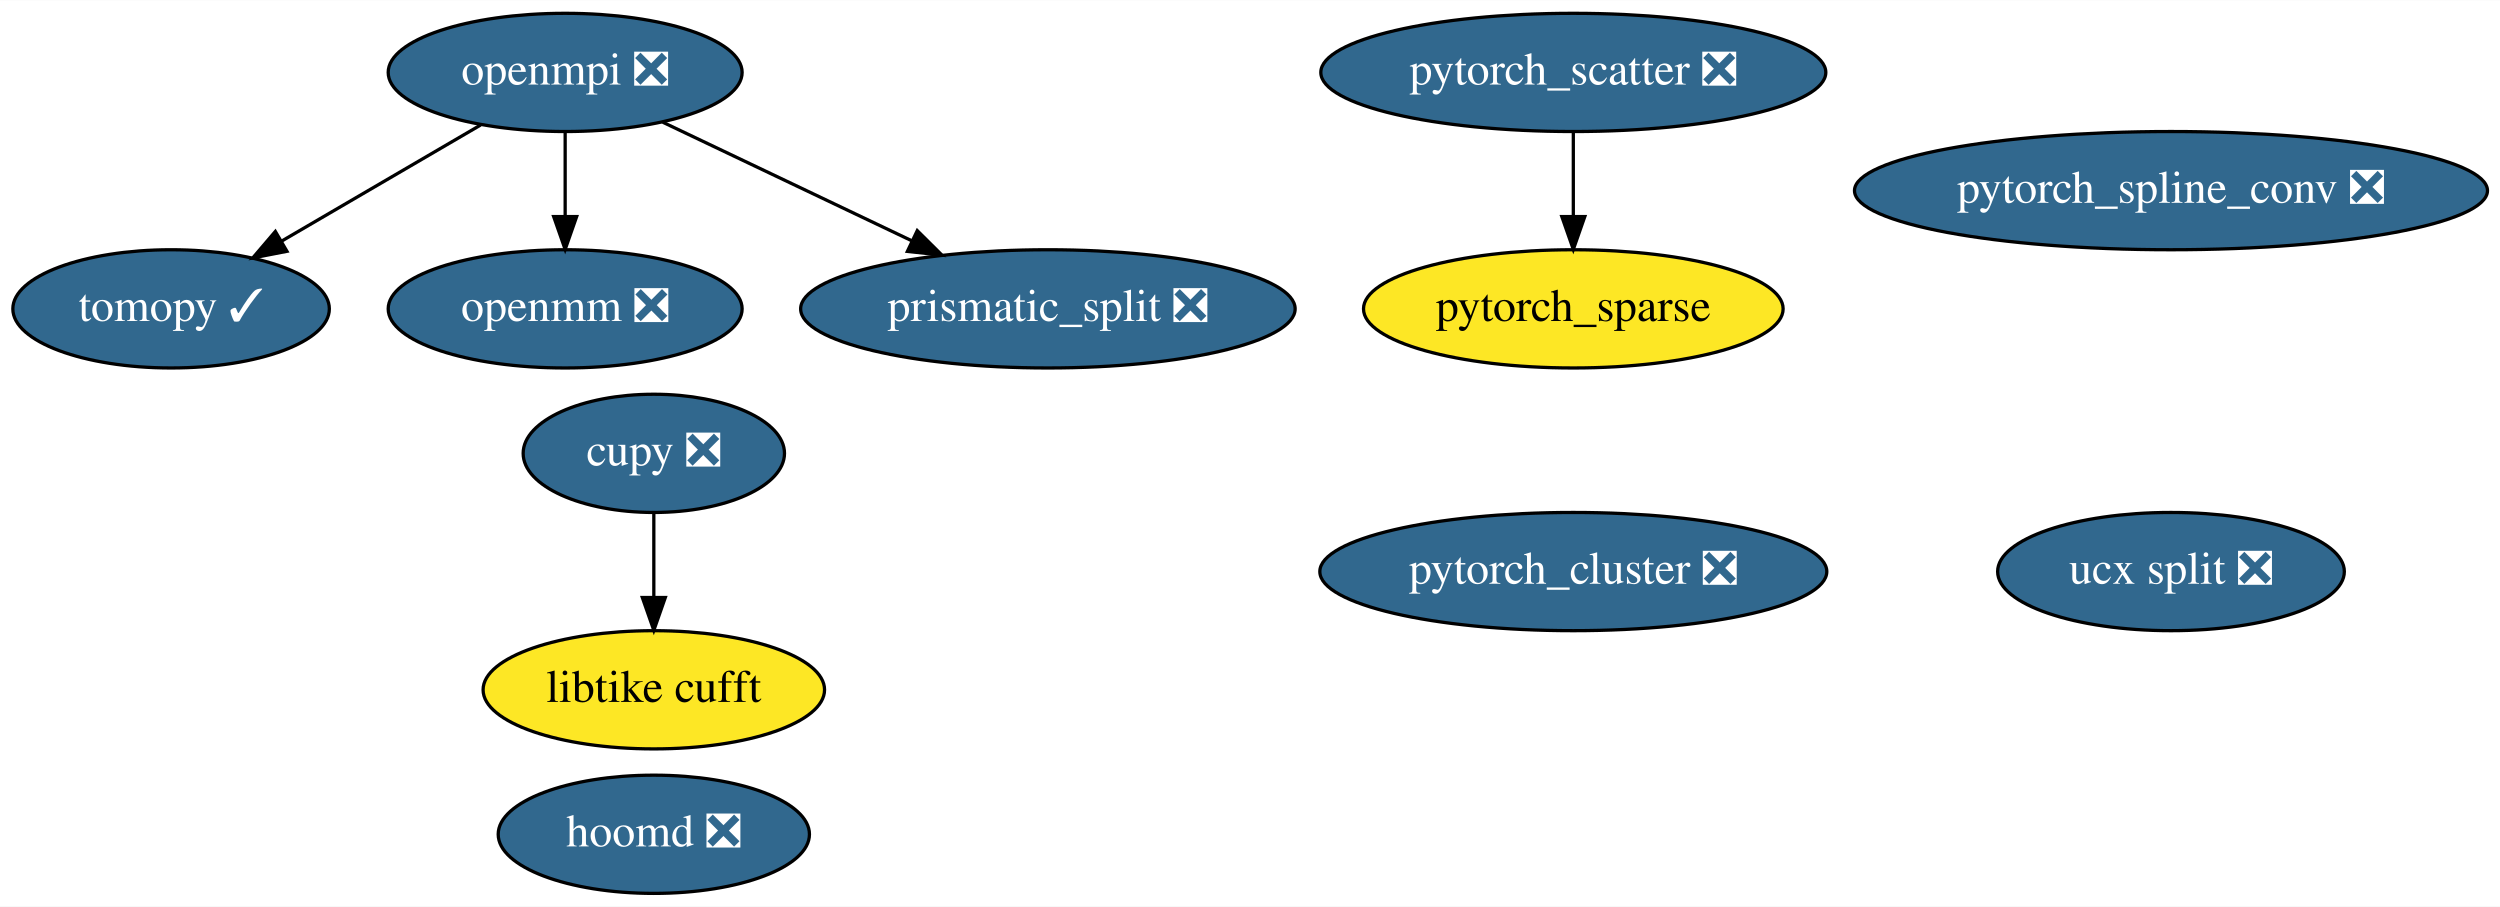
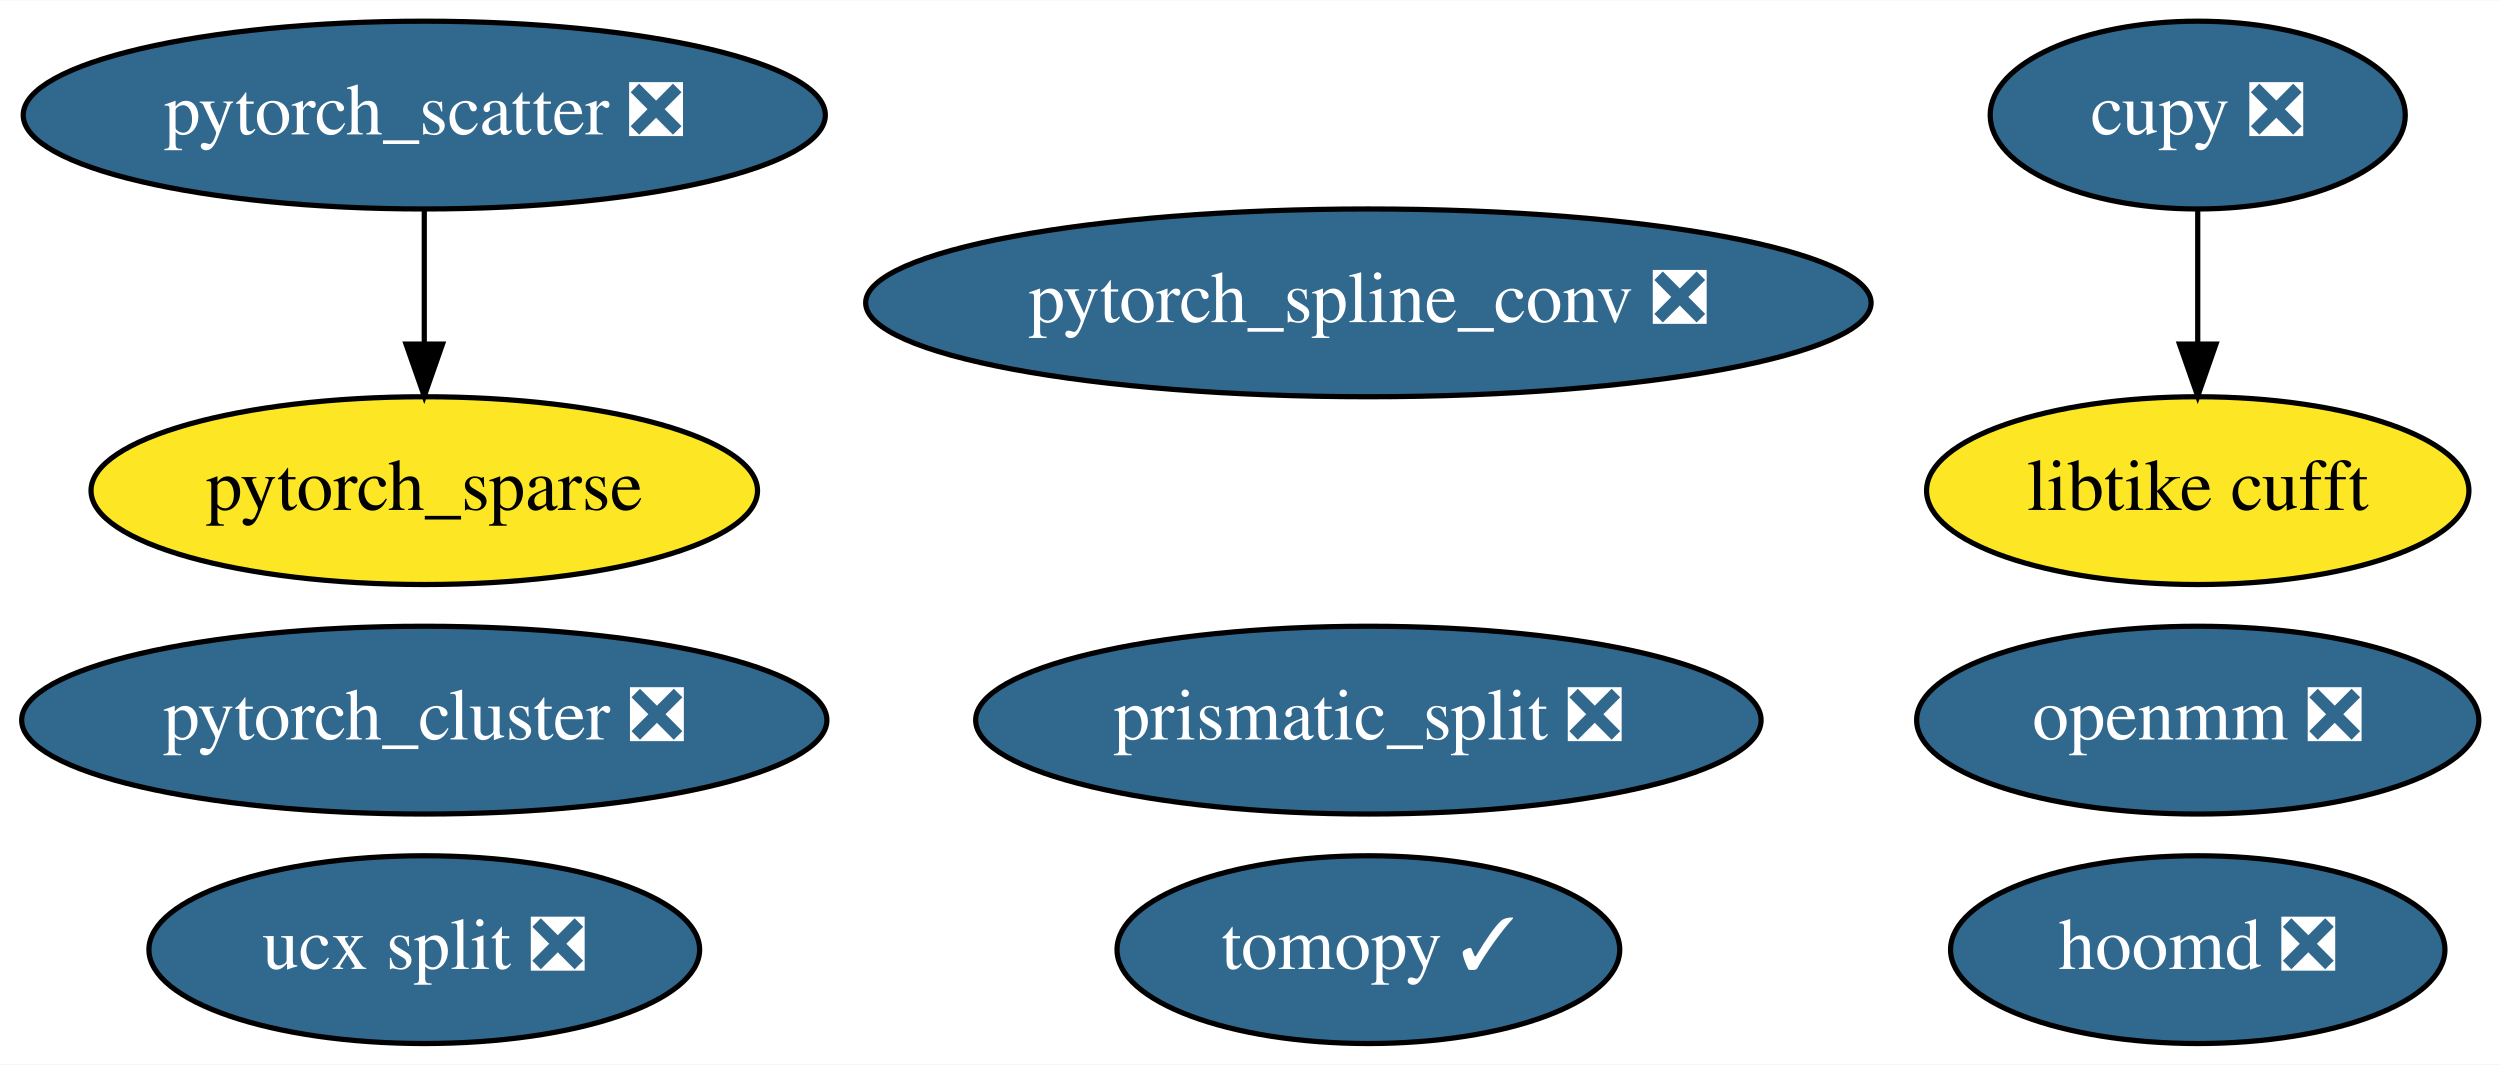
- <svg xmlns="http://www.w3.org/2000/svg" xmlns:xlink="http://www.w3.org/1999/xlink" width="761pt" height="276pt" viewBox="0.00 0.00 761.29 276.00">
-   <g id="graph0" class="graph" transform="scale(1 1) rotate(0) translate(4 272)">
-     <polygon fill="white" stroke="transparent" points="-4,4 -4,-272 757.29,-272 757.29,4 -4,4" />
+ <svg xmlns="http://www.w3.org/2000/svg" xmlns:xlink="http://www.w3.org/1999/xlink" width="479pt" height="204pt" viewBox="0.00 0.00 479.29 204.00">
+   <g id="graph0" class="graph" transform="scale(1 1) rotate(0) translate(4 200)">
+     <polygon fill="white" stroke="transparent" points="-4,4 -4,-200 475.29,-200 475.29,4 -4,4" />
    <g id="node1" class="node">
      <g id="a_node1">
-         <a xlink:href="https://github.com/conda-forge/openmpi-feedstock/pull/64" xlink:title="openmpi ❎">
-           <ellipse fill="#31688e" stroke="black" cx="168.1" cy="-250" rx="53.89" ry="18" />
-           <text text-anchor="middle" x="168.1" y="-246.3" font-family="Times,serif" font-size="14.00" fill="white">openmpi ❎</text>
+         <a xlink:href="https://github.com/conda-forge/tomopy-feedstock/pull/39" xlink:title="tomopy ✓">
+           <ellipse fill="#31688e" stroke="black" cx="258.34" cy="-18" rx="48.19" ry="18" />
+           <text text-anchor="middle" x="258.34" y="-14.3" font-family="Times,serif" font-size="14.00" fill="white">tomopy ✓</text>
        </a>
      </g>
    </g>
    <g id="node2" class="node">
      <g id="a_node2">
-         <a xlink:href="https://github.com/conda-forge/tomopy-feedstock/pull/39" xlink:title="tomopy ✓">
-           <ellipse fill="#31688e" stroke="black" cx="48.1" cy="-178" rx="48.19" ry="18" />
-           <text text-anchor="middle" x="48.1" y="-174.3" font-family="Times,serif" font-size="14.00" fill="white">tomopy ✓</text>
+         <a xlink:href="https://github.com/conda-forge/hoomd-feedstock/pull/26" xlink:title="hoomd ❎">
+           <ellipse fill="#31688e" stroke="black" cx="417.34" cy="-18" rx="47.39" ry="18" />
+           <text text-anchor="middle" x="417.34" y="-14.3" font-family="Times,serif" font-size="14.00" fill="white">hoomd ❎</text>
        </a>
      </g>
    </g>
-     <g id="edge2" class="edge">
-       <path fill="none" stroke="black" d="M142.35,-233.98C124.64,-223.65 100.93,-209.82 81.72,-198.61" />
-       <polygon fill="black" stroke="black" points="83.38,-195.53 72.97,-193.51 79.85,-201.57 83.38,-195.53" />
-     </g>
-     <g id="node5" class="node">
-       <g id="a_node5">
-         <a xlink:href="https://github.com/conda-forge/openmm-feedstock/pull/30" xlink:title="openmm ❎">
-           <ellipse fill="#31688e" stroke="black" cx="168.1" cy="-178" rx="53.89" ry="18" />
-           <text text-anchor="middle" x="168.1" y="-174.3" font-family="Times,serif" font-size="14.00" fill="white">openmm ❎</text>
-         </a>
-       </g>
-     </g>
-     <g id="edge3" class="edge">
-       <path fill="none" stroke="black" d="M168.1,-231.7C168.1,-223.98 168.1,-214.71 168.1,-206.11" />
-       <polygon fill="black" stroke="black" points="171.6,-206.1 168.1,-196.1 164.6,-206.1 171.6,-206.1" />
-     </g>
-     <g id="node7" class="node">
-       <g id="a_node7">
-         <a xlink:href="https://github.com/conda-forge/prismatic_split-feedstock/pull/12" xlink:title="prismatic_split ❎">
-           <ellipse fill="#31688e" stroke="black" cx="315.1" cy="-178" rx="75.29" ry="18" />
-           <text text-anchor="middle" x="315.1" y="-174.3" font-family="Times,serif" font-size="14.00" fill="white">prismatic_split ❎</text>
-         </a>
-       </g>
-     </g>
-     <g id="edge1" class="edge">
-       <path fill="none" stroke="black" d="M197.84,-234.83C219.62,-224.47 249.45,-210.26 273.57,-198.77" />
-       <polygon fill="black" stroke="black" points="275.32,-201.82 282.84,-194.36 272.31,-195.5 275.32,-201.82" />
-     </g>
    <g id="node3" class="node">
      <g id="a_node3">
-         <a xlink:href="https://github.com/conda-forge/hoomd-feedstock/pull/26" xlink:title="hoomd ❎">
-           <ellipse fill="#31688e" stroke="black" cx="195.1" cy="-18" rx="47.39" ry="18" />
-           <text text-anchor="middle" x="195.1" y="-14.3" font-family="Times,serif" font-size="14.00" fill="white">hoomd ❎</text>
+         <a xlink:href="https://github.com/conda-forge/ucx-split-feedstock/pull/78" xlink:title="ucx split ❎">
+           <ellipse fill="#31688e" stroke="black" cx="77.34" cy="-18" rx="52.79" ry="18" />
+           <text text-anchor="middle" x="77.34" y="-14.3" font-family="Times,serif" font-size="14.00" fill="white">ucx split ❎</text>
        </a>
      </g>
    </g>
    <g id="node4" class="node">
      <g id="a_node4">
-         <a xlink:href="https://github.com/conda-forge/ucx-split-feedstock/pull/78" xlink:title="ucx split ❎">
-           <ellipse fill="#31688e" stroke="black" cx="657.1" cy="-98" rx="52.79" ry="18" />
-           <text text-anchor="middle" x="657.1" y="-94.3" font-family="Times,serif" font-size="14.00" fill="white">ucx split ❎</text>
+         <a xlink:href="https://github.com/conda-forge/openmm-feedstock/pull/30" xlink:title="openmm ❎">
+           <ellipse fill="#31688e" stroke="black" cx="417.34" cy="-62" rx="53.89" ry="18" />
+           <text text-anchor="middle" x="417.34" y="-58.3" font-family="Times,serif" font-size="14.00" fill="white">openmm ❎</text>
        </a>
      </g>
    </g>
+     <g id="node5" class="node">
+       <g id="a_node5">
+         <a xlink:href="https://github.com/conda-forge/cupy-feedstock/pull/72" xlink:title="cupy ❎">
+           <ellipse fill="#31688e" stroke="black" cx="417.34" cy="-178" rx="39.79" ry="18" />
+           <text text-anchor="middle" x="417.34" y="-174.3" font-family="Times,serif" font-size="14.00" fill="white">cupy ❎</text>
+         </a>
+       </g>
+     </g>
+     <g id="node7" class="node">
+       <g id="a_node7">
+         <a xlink:href="https://github.com/conda-forge/libtike-cufft-feedstock" xlink:title="libtike cufft">
+           <ellipse fill="#fde725" stroke="black" cx="417.34" cy="-106" rx="51.99" ry="18" />
+           <text text-anchor="middle" x="417.34" y="-102.3" font-family="Times,serif" font-size="14.00">libtike cufft</text>
+         </a>
+       </g>
+     </g>
+     <g id="edge1" class="edge">
+       <path fill="none" stroke="black" d="M417.34,-159.7C417.34,-151.98 417.34,-142.71 417.34,-134.11" />
+       <polygon fill="black" stroke="black" points="420.84,-134.1 417.34,-124.1 413.84,-134.1 420.84,-134.1" />
+     </g>
    <g id="node6" class="node">
      <g id="a_node6">
-         <a xlink:href="https://github.com/conda-forge/cupy-feedstock/pull/72" xlink:title="cupy ❎">
-           <ellipse fill="#31688e" stroke="black" cx="195.1" cy="-134" rx="39.79" ry="18" />
-           <text text-anchor="middle" x="195.1" y="-130.3" font-family="Times,serif" font-size="14.00" fill="white">cupy ❎</text>
+         <a xlink:href="https://github.com/conda-forge/prismatic_split-feedstock/pull/12" xlink:title="prismatic_split ❎">
+           <ellipse fill="#31688e" stroke="black" cx="258.34" cy="-62" rx="75.29" ry="18" />
+           <text text-anchor="middle" x="258.34" y="-58.3" font-family="Times,serif" font-size="14.00" fill="white">prismatic_split ❎</text>
        </a>
      </g>
    </g>
    <g id="node8" class="node">
      <g id="a_node8">
-         <a xlink:href="https://github.com/conda-forge/libtike-cufft-feedstock" xlink:title="libtike cufft">
-           <ellipse fill="#fde725" stroke="black" cx="195.1" cy="-62" rx="51.99" ry="18" />
-           <text text-anchor="middle" x="195.1" y="-58.3" font-family="Times,serif" font-size="14.00">libtike cufft</text>
+         <a xlink:href="https://github.com/conda-forge/pytorch_cluster-feedstock/pull/10" xlink:title="pytorch_cluster ❎">
+           <ellipse fill="#31688e" stroke="black" cx="77.34" cy="-62" rx="77.19" ry="18" />
+           <text text-anchor="middle" x="77.34" y="-58.3" font-family="Times,serif" font-size="14.00" fill="white">pytorch_cluster ❎</text>
        </a>
      </g>
    </g>
-     <g id="edge4" class="edge">
-       <path fill="none" stroke="black" d="M195.1,-115.7C195.1,-107.98 195.1,-98.71 195.1,-90.11" />
-       <polygon fill="black" stroke="black" points="198.6,-90.1 195.1,-80.1 191.6,-90.1 198.6,-90.1" />
-     </g>
    <g id="node9" class="node">
      <g id="a_node9">
-         <a xlink:href="https://github.com/conda-forge/pytorch_cluster-feedstock/pull/10" xlink:title="pytorch_cluster ❎">
-           <ellipse fill="#31688e" stroke="black" cx="475.1" cy="-98" rx="77.19" ry="18" />
-           <text text-anchor="middle" x="475.1" y="-94.3" font-family="Times,serif" font-size="14.00" fill="white">pytorch_cluster ❎</text>
+         <a xlink:href="https://github.com/conda-forge/pytorch_scatter-feedstock/pull/11" xlink:title="pytorch_scatter ❎">
+           <ellipse fill="#31688e" stroke="black" cx="77.34" cy="-178" rx="76.89" ry="18" />
+           <text text-anchor="middle" x="77.34" y="-174.3" font-family="Times,serif" font-size="14.00" fill="white">pytorch_scatter ❎</text>
        </a>
      </g>
    </g>
-     <g id="node10" class="node">
-       <g id="a_node10">
-         <a xlink:href="https://github.com/conda-forge/pytorch_scatter-feedstock/pull/11" xlink:title="pytorch_scatter ❎">
-           <ellipse fill="#31688e" stroke="black" cx="475.1" cy="-250" rx="76.89" ry="18" />
-           <text text-anchor="middle" x="475.1" y="-246.3" font-family="Times,serif" font-size="14.00" fill="white">pytorch_scatter ❎</text>
+     <g id="node11" class="node">
+       <g id="a_node11">
+         <a xlink:href="https://github.com/conda-forge/pytorch_sparse-feedstock" xlink:title="pytorch_sparse">
+           <ellipse fill="#fde725" stroke="black" cx="77.34" cy="-106" rx="63.89" ry="18" />
+           <text text-anchor="middle" x="77.34" y="-102.3" font-family="Times,serif" font-size="14.00">pytorch_sparse</text>
        </a>
      </g>
    </g>
-     <g id="node12" class="node">
-       <g id="a_node12">
-         <a xlink:href="https://github.com/conda-forge/pytorch_sparse-feedstock" xlink:title="pytorch_sparse">
-           <ellipse fill="#fde725" stroke="black" cx="475.1" cy="-178" rx="63.89" ry="18" />
-           <text text-anchor="middle" x="475.1" y="-174.3" font-family="Times,serif" font-size="14.00">pytorch_sparse</text>
-         </a>
-       </g>
+     <g id="edge2" class="edge">
+       <path fill="none" stroke="black" d="M77.34,-159.7C77.34,-151.98 77.34,-142.71 77.34,-134.11" />
+       <polygon fill="black" stroke="black" points="80.84,-134.1 77.34,-124.1 73.84,-134.1 80.84,-134.1" />
    </g>
-     <g id="edge5" class="edge">
-       <path fill="none" stroke="black" d="M475.1,-231.7C475.1,-223.98 475.1,-214.71 475.1,-206.11" />
-       <polygon fill="black" stroke="black" points="478.6,-206.1 475.1,-196.1 471.6,-206.1 478.6,-206.1" />
-     </g>
-     <g id="node11" class="node">
-       <g id="a_node11">
+     <g id="node10" class="node">
+       <g id="a_node10">
        <a xlink:href="https://github.com/conda-forge/pytorch_spline_conv-feedstock/pull/7" xlink:title="pytorch_spline_conv ❎">
-           <ellipse fill="#31688e" stroke="black" cx="657.1" cy="-214" rx="96.38" ry="18" />
-           <text text-anchor="middle" x="657.1" y="-210.3" font-family="Times,serif" font-size="14.00" fill="white">pytorch_spline_conv ❎</text>
+           <ellipse fill="#31688e" stroke="black" cx="258.34" cy="-142" rx="96.38" ry="18" />
+           <text text-anchor="middle" x="258.34" y="-138.3" font-family="Times,serif" font-size="14.00" fill="white">pytorch_spline_conv ❎</text>
        </a>
      </g>
    </g>
  </g>
</svg>
